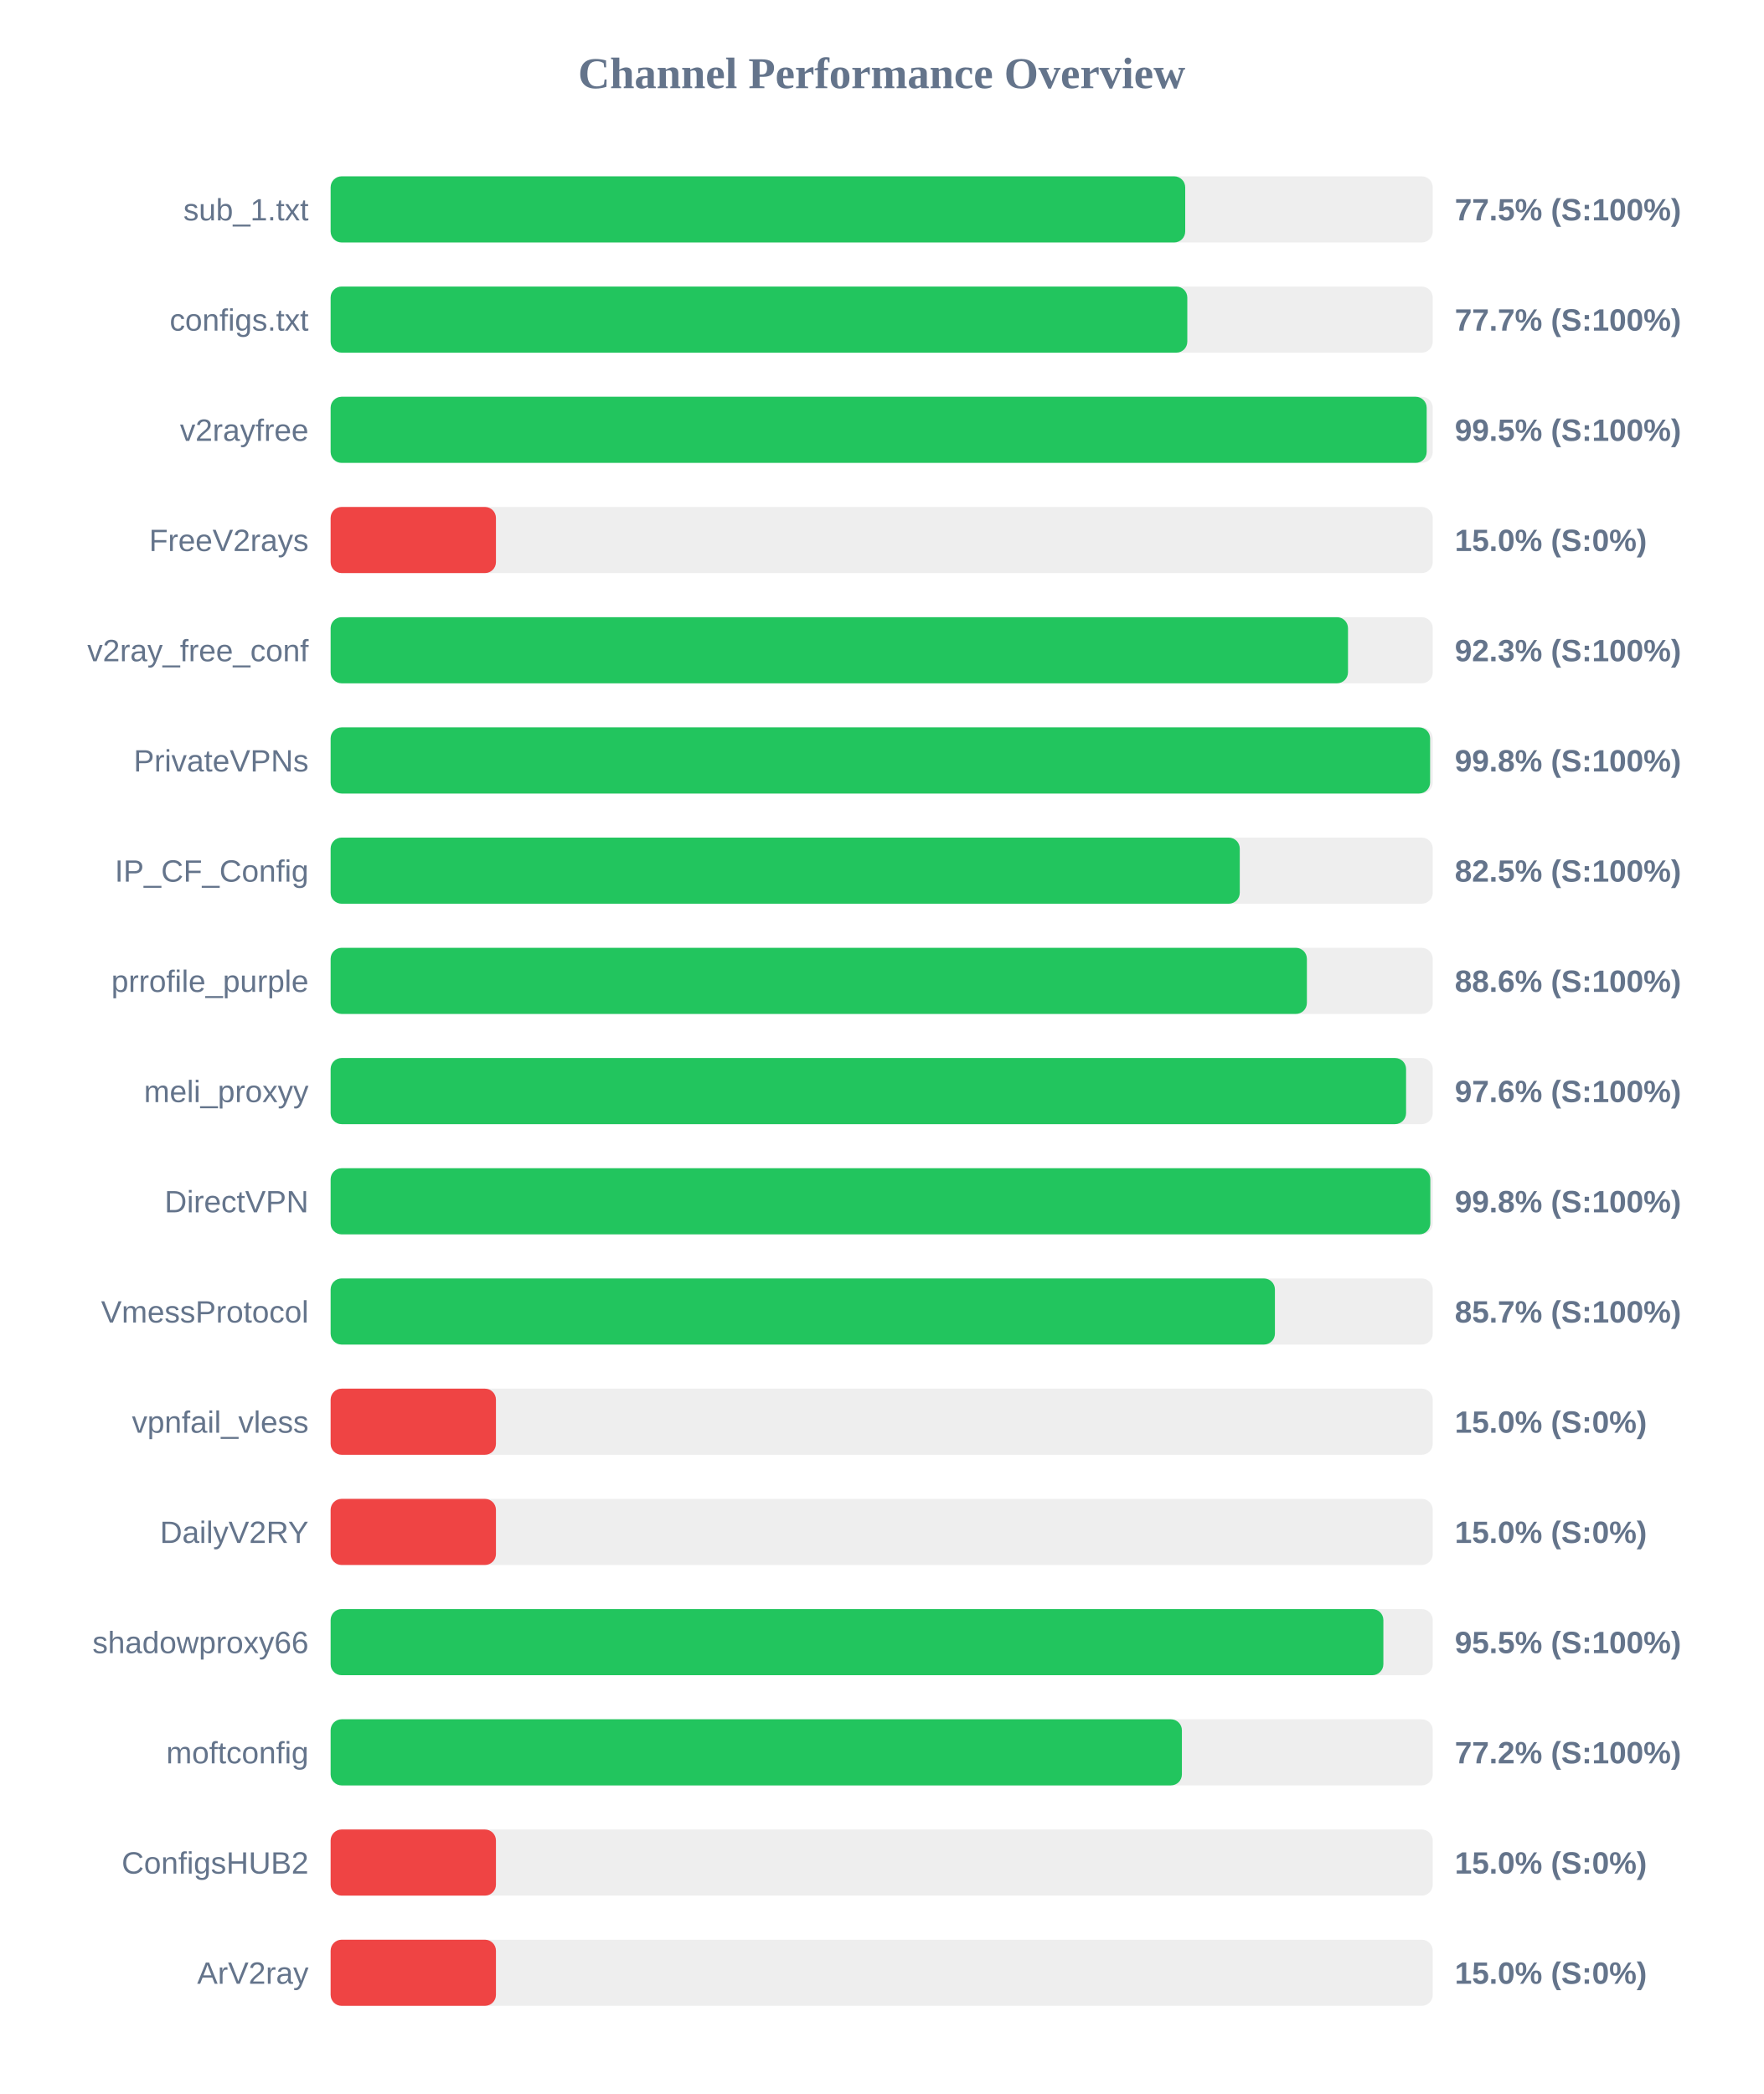
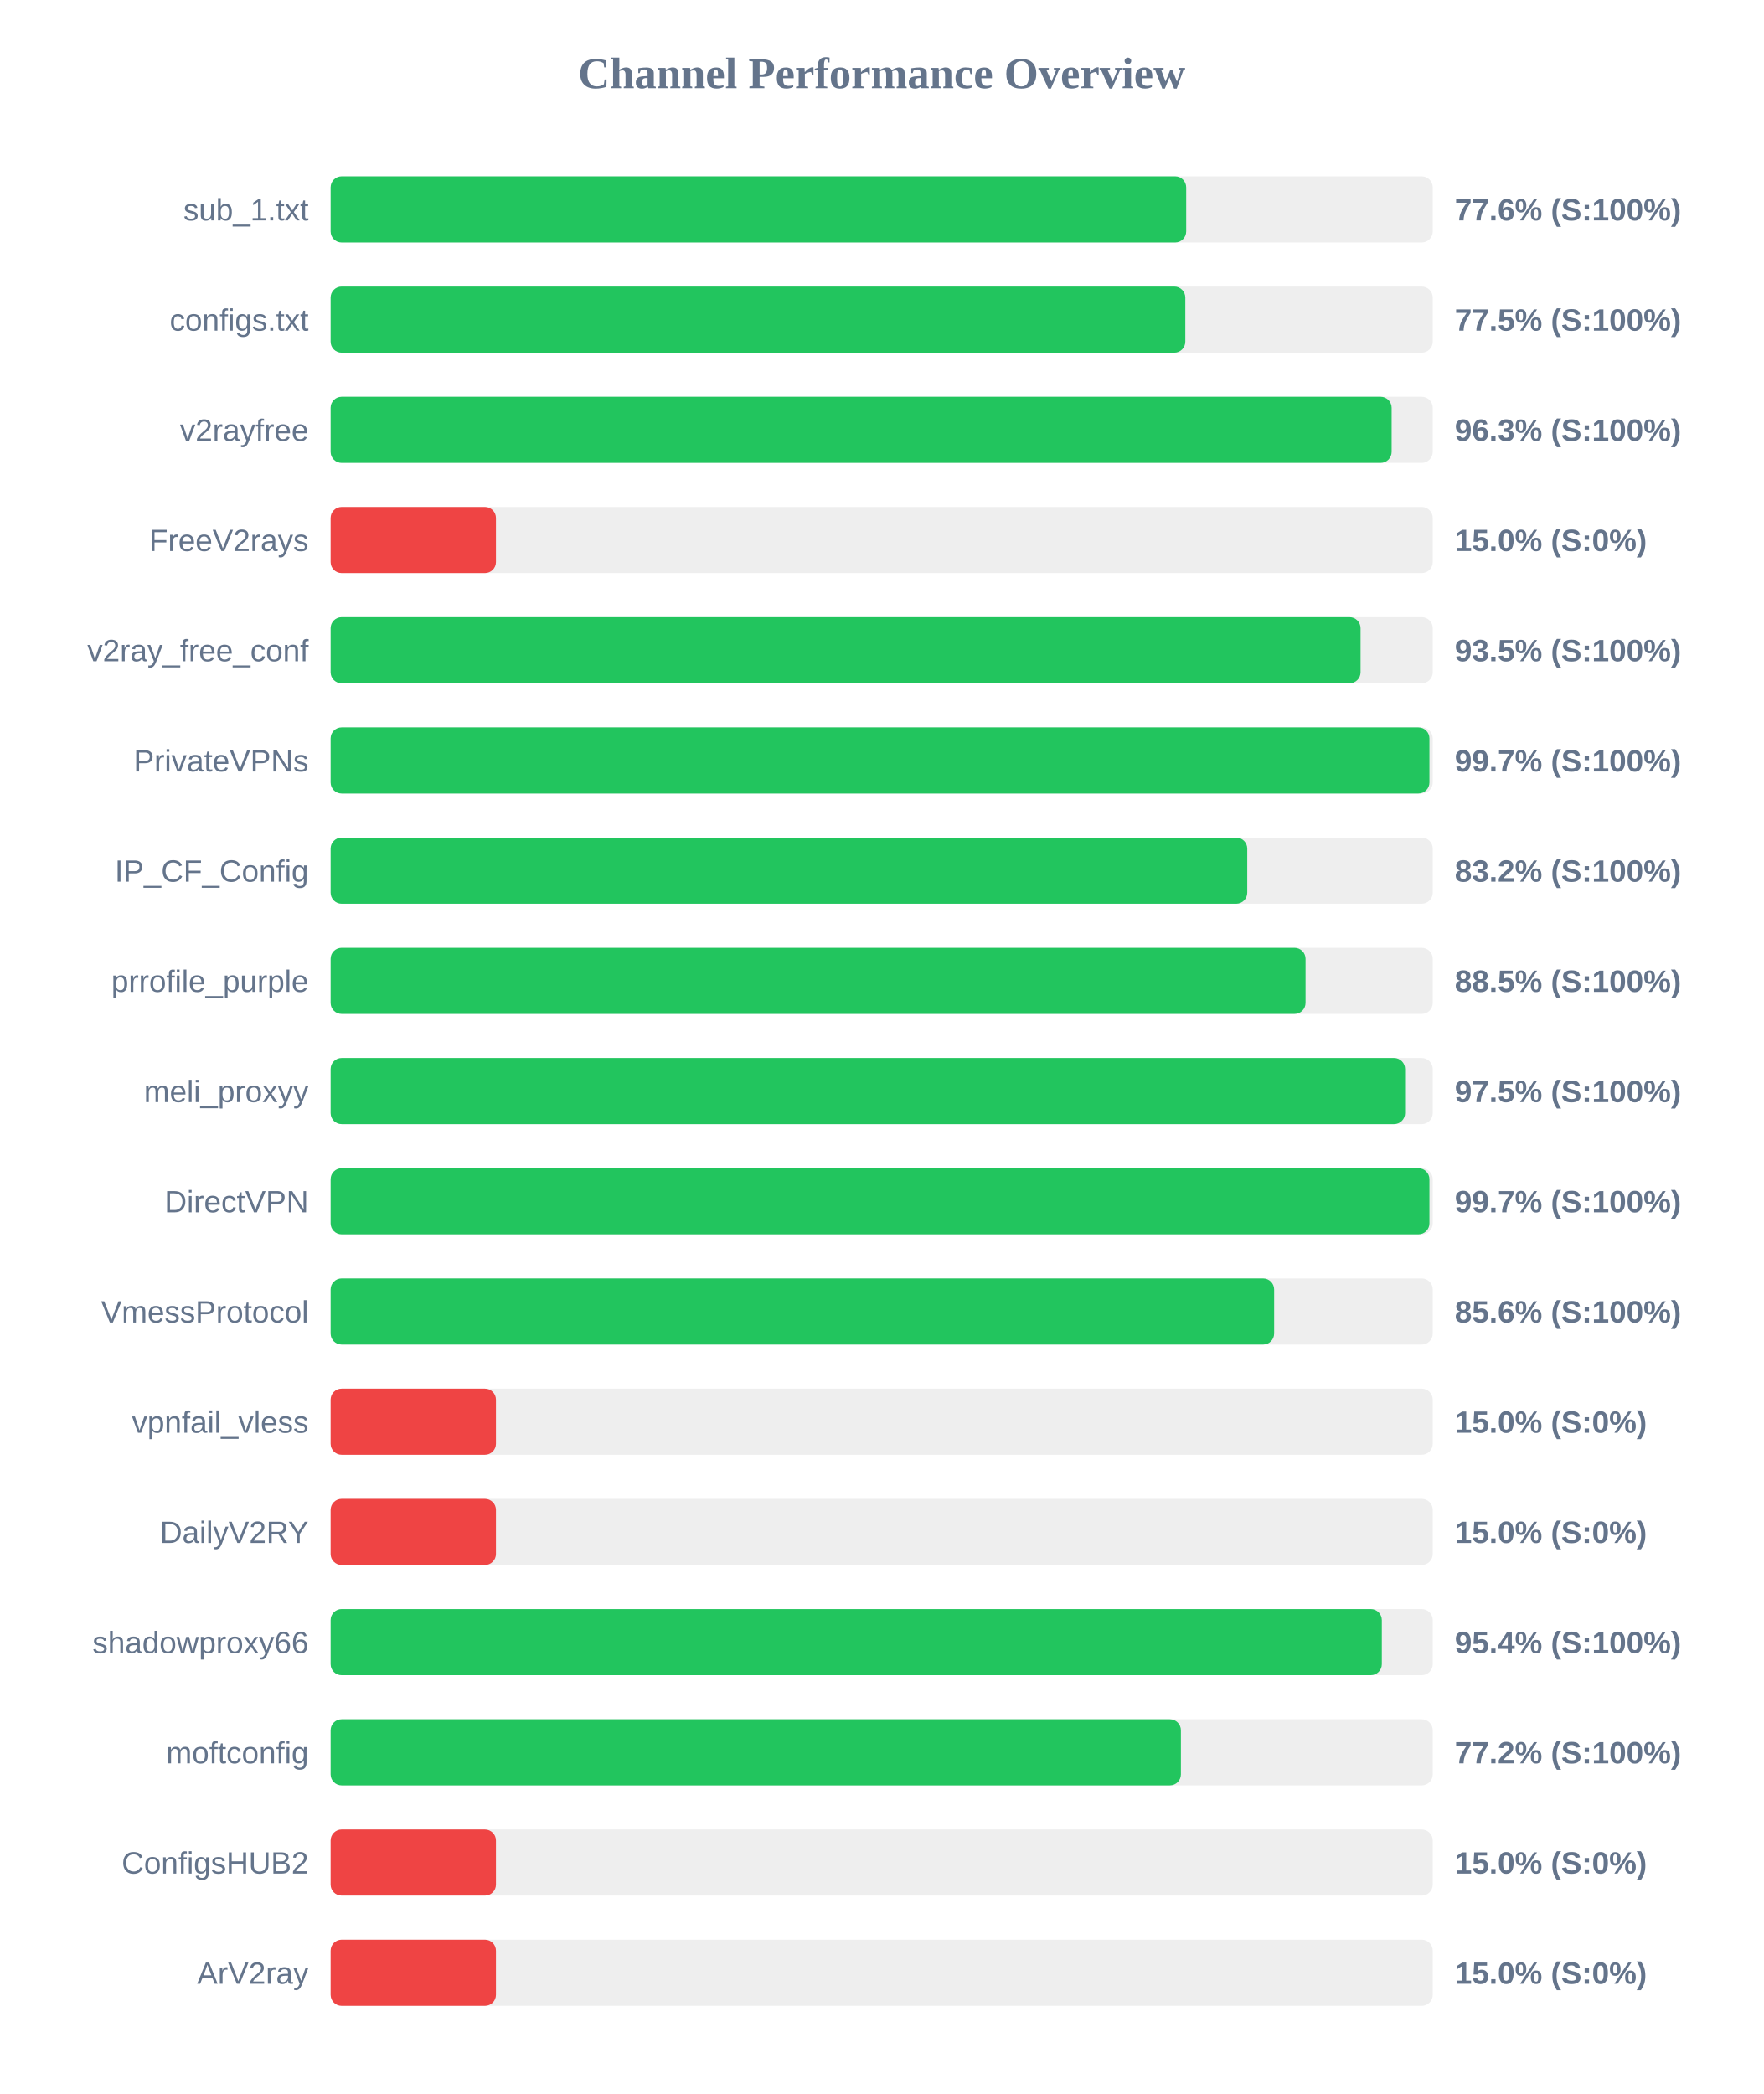
<svg xmlns="http://www.w3.org/2000/svg" width="800" height="950" version="1.1">
  <style>
        .row { font: 14px Arial; fill: #64748b; }
        .score { font: bold 14px Arial; fill: #64748b; }
    </style>
  <text x="400" y="40" text-anchor="middle" font-size="20px" font-weight="bold" fill="#64748b">Channel Performance Overview</text>
  <rect x="150" y="80" width="500" height="30" fill="#eee" rx="5" />
-   <rect x="150" y="80" width="387.7" height="30" fill="#22c55e" rx="5" />
+   <rect x="150" y="80" width="388.15" height="30" fill="#22c55e" rx="5" />
  <text x="140" y="100" text-anchor="end" class="row">sub_1.txt</text>
-   <text x="660" y="100" text-anchor="start" class="score">77.5% (S:100%)</text>
+   <text x="660" y="100" text-anchor="start" class="score">77.6% (S:100%)</text>
  <rect x="150" y="130" width="500" height="30" fill="#eee" rx="5" />
-   <rect x="150" y="130" width="388.65" height="30" fill="#22c55e" rx="5" />
+   <rect x="150" y="130" width="387.75" height="30" fill="#22c55e" rx="5" />
  <text x="140" y="150" text-anchor="end" class="row">configs.txt</text>
-   <text x="660" y="150" text-anchor="start" class="score">77.7% (S:100%)</text>
+   <text x="660" y="150" text-anchor="start" class="score">77.5% (S:100%)</text>
  <rect x="150" y="180" width="500" height="30" fill="#eee" rx="5" />
-   <rect x="150" y="180" width="497.25" height="30" fill="#22c55e" rx="5" />
+   <rect x="150" y="180" width="481.35" height="30" fill="#22c55e" rx="5" />
  <text x="140" y="200" text-anchor="end" class="row">v2rayfree</text>
-   <text x="660" y="200" text-anchor="start" class="score">99.5% (S:100%)</text>
+   <text x="660" y="200" text-anchor="start" class="score">96.3% (S:100%)</text>
  <rect x="150" y="230" width="500" height="30" fill="#eee" rx="5" />
  <rect x="150" y="230" width="75.0" height="30" fill="#ef4444" rx="5" />
  <text x="140" y="250" text-anchor="end" class="row">FreeV2rays</text>
  <text x="660" y="250" text-anchor="start" class="score">15.0% (S:0%)</text>
  <rect x="150" y="280" width="500" height="30" fill="#eee" rx="5" />
-   <rect x="150" y="280" width="461.55" height="30" fill="#22c55e" rx="5" />
+   <rect x="150" y="280" width="467.25" height="30" fill="#22c55e" rx="5" />
  <text x="140" y="300" text-anchor="end" class="row">v2ray_free_conf</text>
-   <text x="660" y="300" text-anchor="start" class="score">92.3% (S:100%)</text>
+   <text x="660" y="300" text-anchor="start" class="score">93.5% (S:100%)</text>
  <rect x="150" y="330" width="500" height="30" fill="#eee" rx="5" />
-   <rect x="150" y="330" width="498.8" height="30" fill="#22c55e" rx="5" />
+   <rect x="150" y="330" width="498.5" height="30" fill="#22c55e" rx="5" />
  <text x="140" y="350" text-anchor="end" class="row">PrivateVPNs</text>
-   <text x="660" y="350" text-anchor="start" class="score">99.8% (S:100%)</text>
+   <text x="660" y="350" text-anchor="start" class="score">99.7% (S:100%)</text>
  <rect x="150" y="380" width="500" height="30" fill="#eee" rx="5" />
-   <rect x="150" y="380" width="412.45" height="30" fill="#22c55e" rx="5" />
+   <rect x="150" y="380" width="415.85" height="30" fill="#22c55e" rx="5" />
  <text x="140" y="400" text-anchor="end" class="row">IP_CF_Config</text>
-   <text x="660" y="400" text-anchor="start" class="score">82.5% (S:100%)</text>
+   <text x="660" y="400" text-anchor="start" class="score">83.2% (S:100%)</text>
  <rect x="150" y="430" width="500" height="30" fill="#eee" rx="5" />
-   <rect x="150" y="430" width="442.9" height="30" fill="#22c55e" rx="5" />
+   <rect x="150" y="430" width="442.3" height="30" fill="#22c55e" rx="5" />
  <text x="140" y="450" text-anchor="end" class="row">prrofile_purple</text>
-   <text x="660" y="450" text-anchor="start" class="score">88.6% (S:100%)</text>
+   <text x="660" y="450" text-anchor="start" class="score">88.5% (S:100%)</text>
  <rect x="150" y="480" width="500" height="30" fill="#eee" rx="5" />
-   <rect x="150" y="480" width="487.9" height="30" fill="#22c55e" rx="5" />
+   <rect x="150" y="480" width="487.45" height="30" fill="#22c55e" rx="5" />
  <text x="140" y="500" text-anchor="end" class="row">meli_proxyy</text>
-   <text x="660" y="500" text-anchor="start" class="score">97.6% (S:100%)</text>
+   <text x="660" y="500" text-anchor="start" class="score">97.5% (S:100%)</text>
  <rect x="150" y="530" width="500" height="30" fill="#eee" rx="5" />
-   <rect x="150" y="530" width="498.9" height="30" fill="#22c55e" rx="5" />
+   <rect x="150" y="530" width="498.5" height="30" fill="#22c55e" rx="5" />
  <text x="140" y="550" text-anchor="end" class="row">DirectVPN</text>
-   <text x="660" y="550" text-anchor="start" class="score">99.8% (S:100%)</text>
+   <text x="660" y="550" text-anchor="start" class="score">99.7% (S:100%)</text>
  <rect x="150" y="580" width="500" height="30" fill="#eee" rx="5" />
-   <rect x="150" y="580" width="428.4" height="30" fill="#22c55e" rx="5" />
+   <rect x="150" y="580" width="428.05" height="30" fill="#22c55e" rx="5" />
  <text x="140" y="600" text-anchor="end" class="row">VmessProtocol</text>
-   <text x="660" y="600" text-anchor="start" class="score">85.7% (S:100%)</text>
+   <text x="660" y="600" text-anchor="start" class="score">85.6% (S:100%)</text>
  <rect x="150" y="630" width="500" height="30" fill="#eee" rx="5" />
  <rect x="150" y="630" width="75.0" height="30" fill="#ef4444" rx="5" />
  <text x="140" y="650" text-anchor="end" class="row">vpnfail_vless</text>
  <text x="660" y="650" text-anchor="start" class="score">15.0% (S:0%)</text>
  <rect x="150" y="680" width="500" height="30" fill="#eee" rx="5" />
  <rect x="150" y="680" width="75.0" height="30" fill="#ef4444" rx="5" />
  <text x="140" y="700" text-anchor="end" class="row">DailyV2RY</text>
  <text x="660" y="700" text-anchor="start" class="score">15.0% (S:0%)</text>
  <rect x="150" y="730" width="500" height="30" fill="#eee" rx="5" />
-   <rect x="150" y="730" width="477.6" height="30" fill="#22c55e" rx="5" />
+   <rect x="150" y="730" width="476.9" height="30" fill="#22c55e" rx="5" />
  <text x="140" y="750" text-anchor="end" class="row">shadowproxy66</text>
-   <text x="660" y="750" text-anchor="start" class="score">95.5% (S:100%)</text>
+   <text x="660" y="750" text-anchor="start" class="score">95.4% (S:100%)</text>
  <rect x="150" y="780" width="500" height="30" fill="#eee" rx="5" />
-   <rect x="150" y="780" width="386.2" height="30" fill="#22c55e" rx="5" />
+   <rect x="150" y="780" width="385.75" height="30" fill="#22c55e" rx="5" />
  <text x="140" y="800" text-anchor="end" class="row">moftconfig</text>
  <text x="660" y="800" text-anchor="start" class="score">77.2% (S:100%)</text>
  <rect x="150" y="830" width="500" height="30" fill="#eee" rx="5" />
  <rect x="150" y="830" width="75.0" height="30" fill="#ef4444" rx="5" />
  <text x="140" y="850" text-anchor="end" class="row">ConfigsHUB2</text>
  <text x="660" y="850" text-anchor="start" class="score">15.0% (S:0%)</text>
  <rect x="150" y="880" width="500" height="30" fill="#eee" rx="5" />
  <rect x="150" y="880" width="75.0" height="30" fill="#ef4444" rx="5" />
  <text x="140" y="900" text-anchor="end" class="row">ArV2ray</text>
  <text x="660" y="900" text-anchor="start" class="score">15.0% (S:0%)</text>
</svg>
